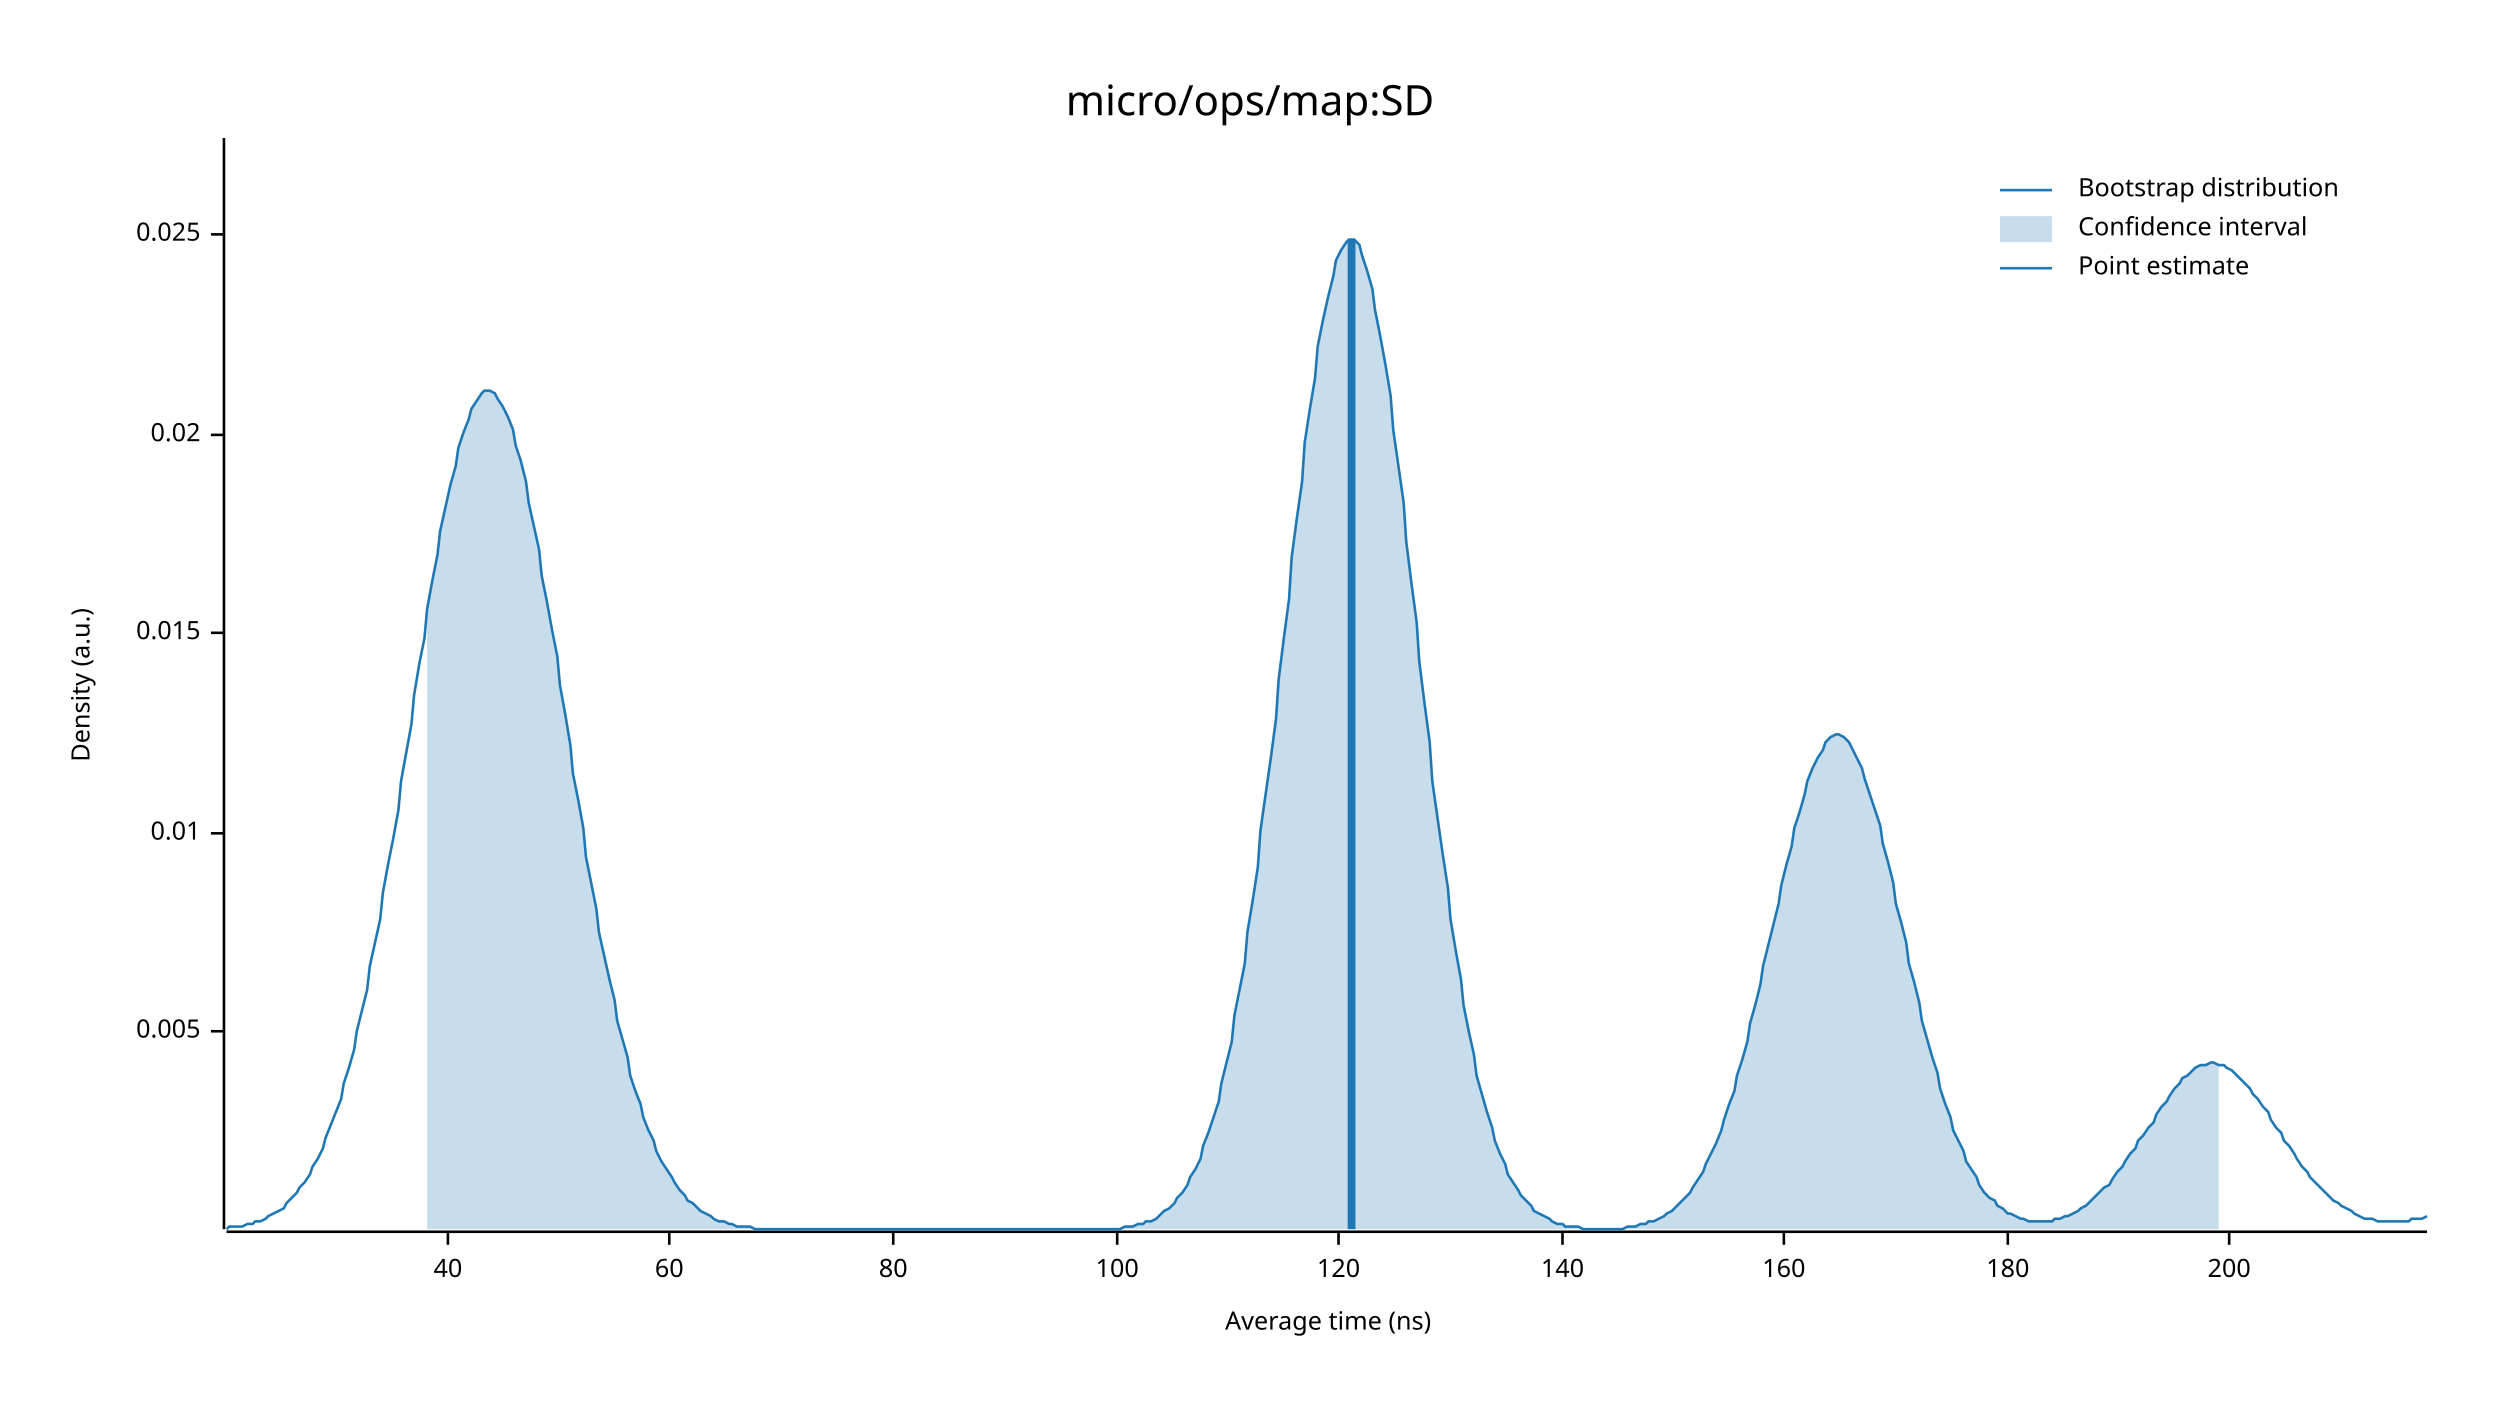
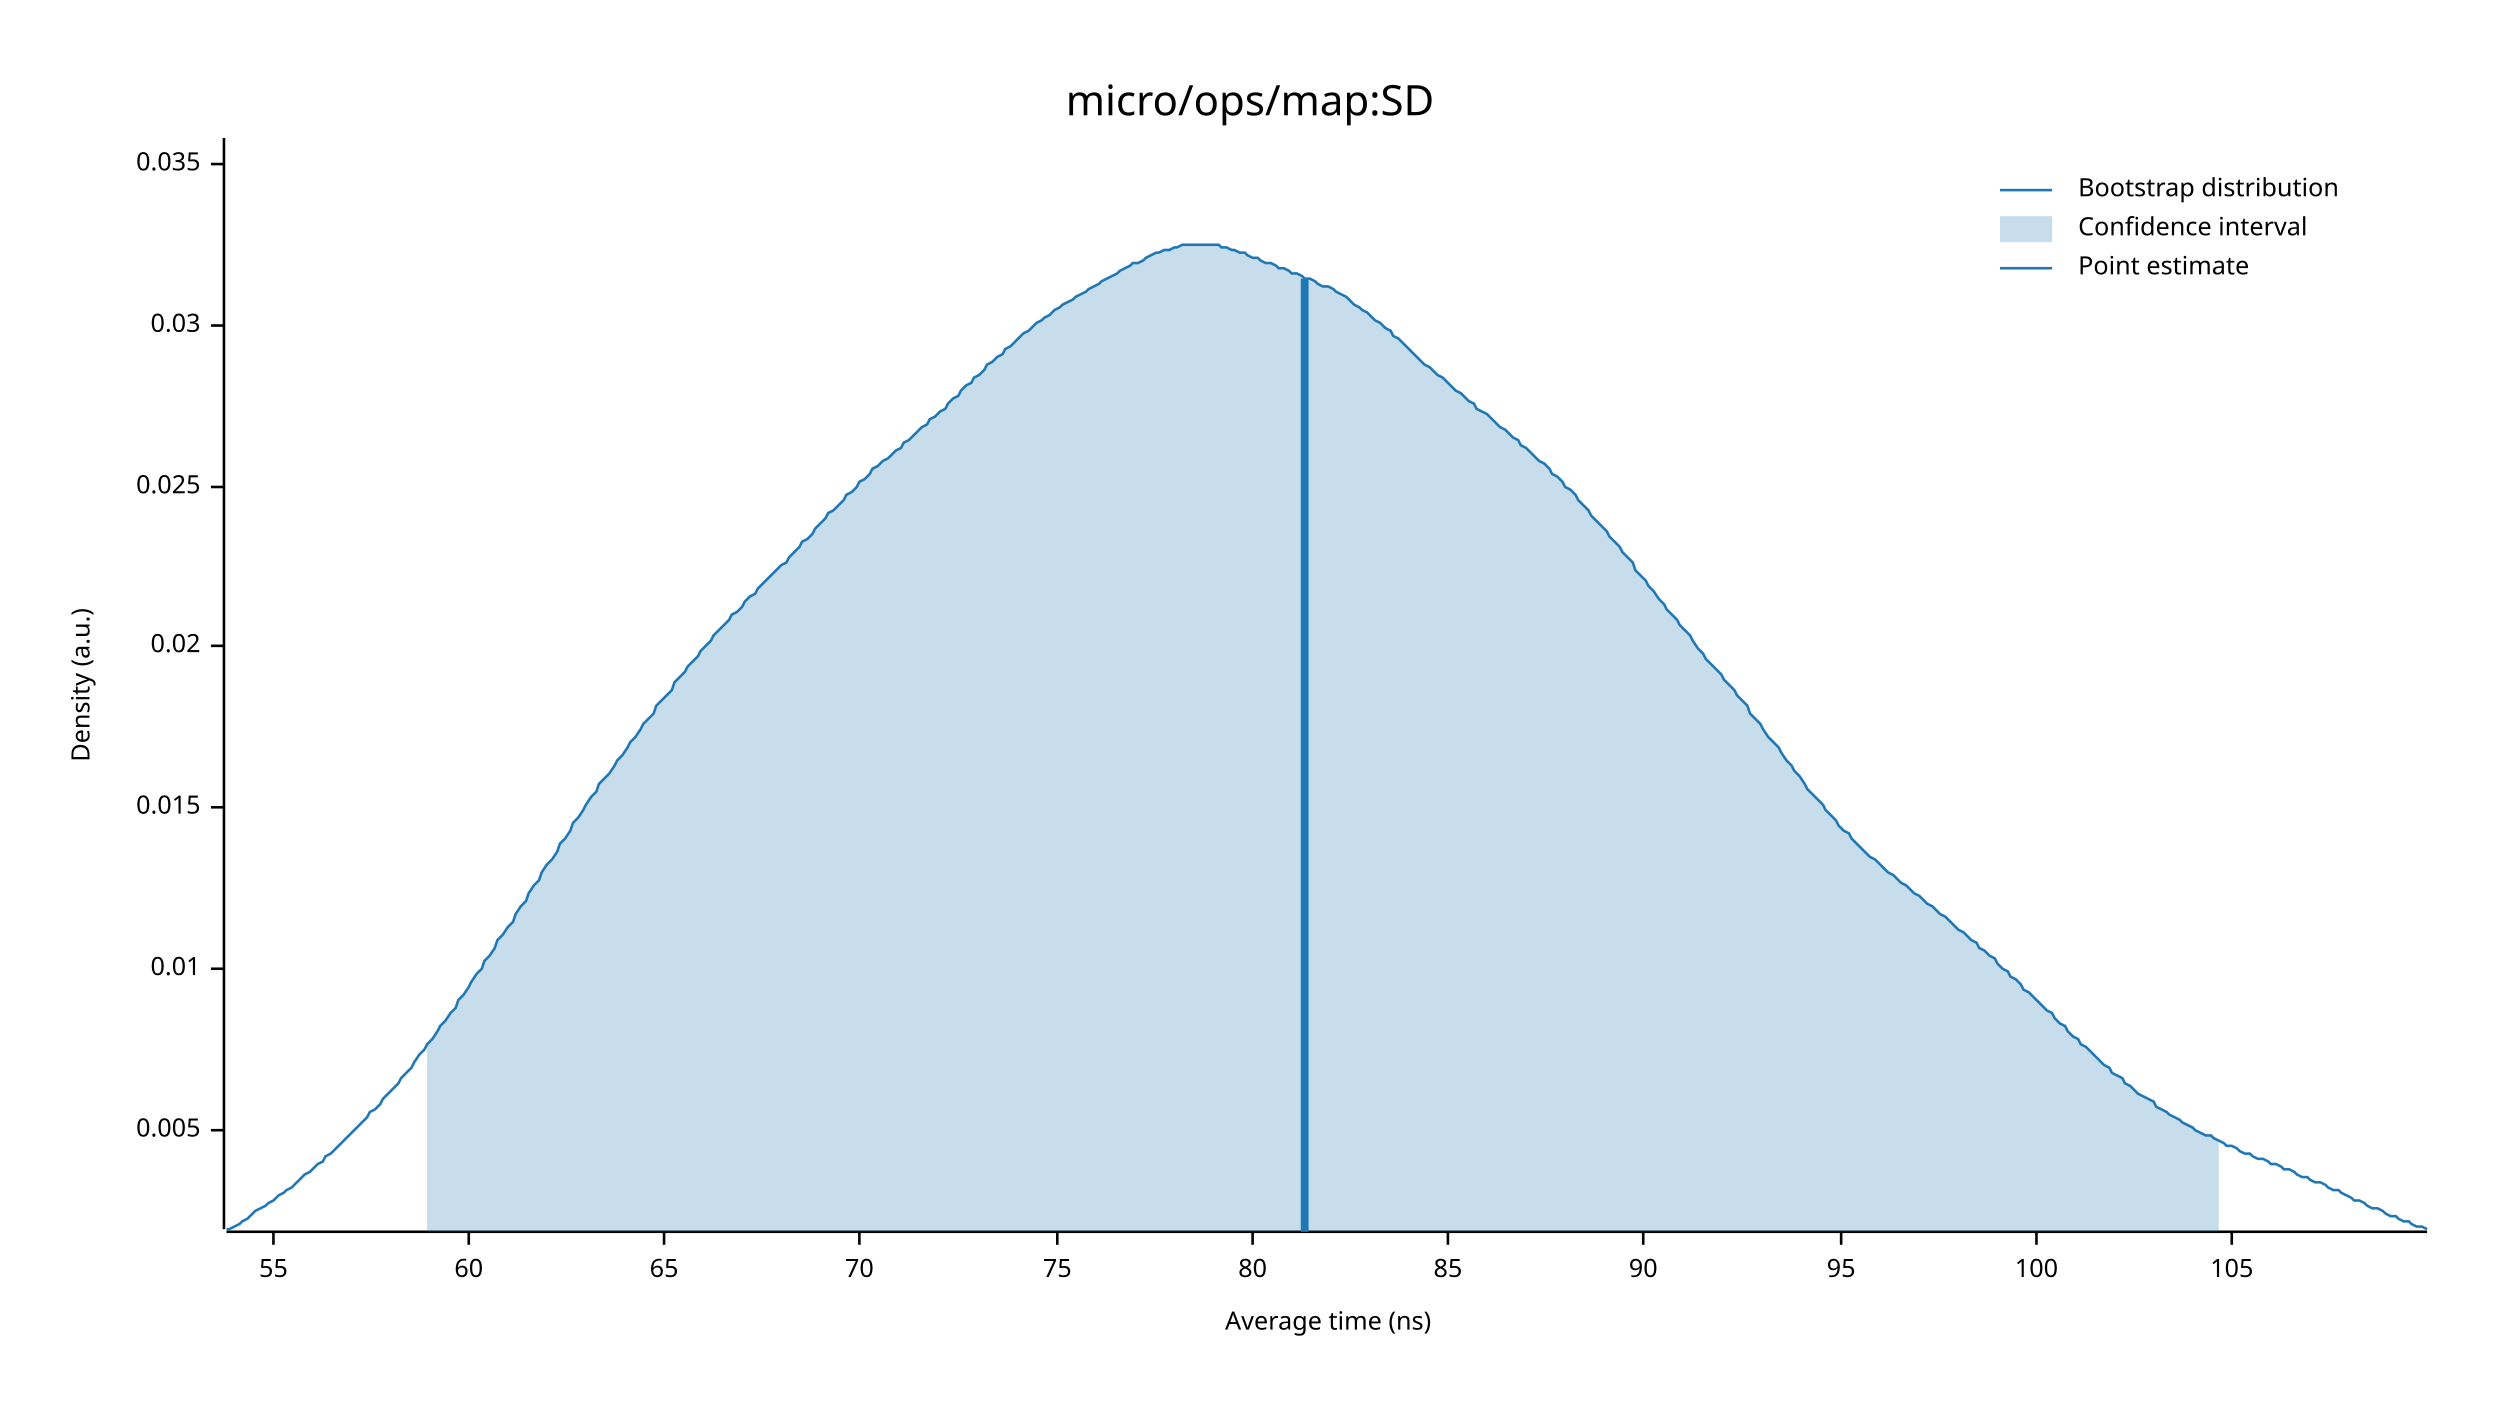
<svg xmlns="http://www.w3.org/2000/svg" width="960" height="540" viewBox="0 0 960 540">
  <text x="480" y="32" dy="0.76em" text-anchor="middle" font-family="sans-serif" font-size="16.129" opacity="1" fill="#000000">
micro/ops/map:SD
</text>
  <text x="27" y="263" dy="0.76em" text-anchor="middle" font-family="sans-serif" font-size="9.677" opacity="1" fill="#000000" transform="rotate(270, 27, 263)">
Density (a.u.)
</text>
  <text x="510" y="513" dy="-0.5ex" text-anchor="middle" font-family="sans-serif" font-size="9.677" opacity="1" fill="#000000">
Average time (ns)
</text>
  <polyline fill="none" opacity="1" stroke="#000000" stroke-width="1" points="86,53 86,472 " />
-   <text x="77" y="396" dy="0.5ex" text-anchor="end" font-family="sans-serif" font-size="9.677" opacity="1" fill="#000000">
+   <text x="77" y="434" dy="0.5ex" text-anchor="end" font-family="sans-serif" font-size="9.677" opacity="1" fill="#000000">
0.005
</text>
-   <polyline fill="none" opacity="1" stroke="#000000" stroke-width="1" points="81,396 86,396 " />
-   <text x="77" y="320" dy="0.5ex" text-anchor="end" font-family="sans-serif" font-size="9.677" opacity="1" fill="#000000">
+   <polyline fill="none" opacity="1" stroke="#000000" stroke-width="1" points="81,434 86,434 " />
+   <text x="77" y="372" dy="0.5ex" text-anchor="end" font-family="sans-serif" font-size="9.677" opacity="1" fill="#000000">
0.01
</text>
-   <polyline fill="none" opacity="1" stroke="#000000" stroke-width="1" points="81,320 86,320 " />
-   <text x="77" y="243" dy="0.5ex" text-anchor="end" font-family="sans-serif" font-size="9.677" opacity="1" fill="#000000">
+   <polyline fill="none" opacity="1" stroke="#000000" stroke-width="1" points="81,372 86,372 " />
+   <text x="77" y="310" dy="0.5ex" text-anchor="end" font-family="sans-serif" font-size="9.677" opacity="1" fill="#000000">
0.015
</text>
-   <polyline fill="none" opacity="1" stroke="#000000" stroke-width="1" points="81,243 86,243 " />
-   <text x="77" y="167" dy="0.5ex" text-anchor="end" font-family="sans-serif" font-size="9.677" opacity="1" fill="#000000">
+   <polyline fill="none" opacity="1" stroke="#000000" stroke-width="1" points="81,310 86,310 " />
+   <text x="77" y="248" dy="0.5ex" text-anchor="end" font-family="sans-serif" font-size="9.677" opacity="1" fill="#000000">
0.02
</text>
-   <polyline fill="none" opacity="1" stroke="#000000" stroke-width="1" points="81,167 86,167 " />
-   <text x="77" y="90" dy="0.5ex" text-anchor="end" font-family="sans-serif" font-size="9.677" opacity="1" fill="#000000">
+   <polyline fill="none" opacity="1" stroke="#000000" stroke-width="1" points="81,248 86,248 " />
+   <text x="77" y="187" dy="0.5ex" text-anchor="end" font-family="sans-serif" font-size="9.677" opacity="1" fill="#000000">
0.025
</text>
-   <polyline fill="none" opacity="1" stroke="#000000" stroke-width="1" points="81,90 86,90 " />
+   <polyline fill="none" opacity="1" stroke="#000000" stroke-width="1" points="81,187 86,187 " />
+   <text x="77" y="125" dy="0.5ex" text-anchor="end" font-family="sans-serif" font-size="9.677" opacity="1" fill="#000000">
+ 0.03
+ </text>
+   <polyline fill="none" opacity="1" stroke="#000000" stroke-width="1" points="81,125 86,125 " />
+   <text x="77" y="63" dy="0.5ex" text-anchor="end" font-family="sans-serif" font-size="9.677" opacity="1" fill="#000000">
+ 0.035
+ </text>
+   <polyline fill="none" opacity="1" stroke="#000000" stroke-width="1" points="81,63 86,63 " />
  <polyline fill="none" opacity="1" stroke="#000000" stroke-width="1" points="87,473 932,473 " />
-   <text x="172" y="483" dy="0.76em" text-anchor="middle" font-family="sans-serif" font-size="9.677" opacity="1" fill="#000000">
- 40
+   <text x="105" y="483" dy="0.76em" text-anchor="middle" font-family="sans-serif" font-size="9.677" opacity="1" fill="#000000">
+ 55
</text>
-   <polyline fill="none" opacity="1" stroke="#000000" stroke-width="1" points="172,473 172,478 " />
-   <text x="257" y="483" dy="0.76em" text-anchor="middle" font-family="sans-serif" font-size="9.677" opacity="1" fill="#000000">
+   <polyline fill="none" opacity="1" stroke="#000000" stroke-width="1" points="105,473 105,478 " />
+   <text x="180" y="483" dy="0.76em" text-anchor="middle" font-family="sans-serif" font-size="9.677" opacity="1" fill="#000000">
60
</text>
-   <polyline fill="none" opacity="1" stroke="#000000" stroke-width="1" points="257,473 257,478 " />
-   <text x="343" y="483" dy="0.76em" text-anchor="middle" font-family="sans-serif" font-size="9.677" opacity="1" fill="#000000">
+   <polyline fill="none" opacity="1" stroke="#000000" stroke-width="1" points="180,473 180,478 " />
+   <text x="255" y="483" dy="0.76em" text-anchor="middle" font-family="sans-serif" font-size="9.677" opacity="1" fill="#000000">
+ 65
+ </text>
+   <polyline fill="none" opacity="1" stroke="#000000" stroke-width="1" points="255,473 255,478 " />
+   <text x="330" y="483" dy="0.76em" text-anchor="middle" font-family="sans-serif" font-size="9.677" opacity="1" fill="#000000">
+ 70
+ </text>
+   <polyline fill="none" opacity="1" stroke="#000000" stroke-width="1" points="330,473 330,478 " />
+   <text x="406" y="483" dy="0.76em" text-anchor="middle" font-family="sans-serif" font-size="9.677" opacity="1" fill="#000000">
+ 75
+ </text>
+   <polyline fill="none" opacity="1" stroke="#000000" stroke-width="1" points="406,473 406,478 " />
+   <text x="481" y="483" dy="0.76em" text-anchor="middle" font-family="sans-serif" font-size="9.677" opacity="1" fill="#000000">
80
</text>
-   <polyline fill="none" opacity="1" stroke="#000000" stroke-width="1" points="343,473 343,478 " />
-   <text x="429" y="483" dy="0.76em" text-anchor="middle" font-family="sans-serif" font-size="9.677" opacity="1" fill="#000000">
+   <polyline fill="none" opacity="1" stroke="#000000" stroke-width="1" points="481,473 481,478 " />
+   <text x="556" y="483" dy="0.76em" text-anchor="middle" font-family="sans-serif" font-size="9.677" opacity="1" fill="#000000">
+ 85
+ </text>
+   <polyline fill="none" opacity="1" stroke="#000000" stroke-width="1" points="556,473 556,478 " />
+   <text x="631" y="483" dy="0.76em" text-anchor="middle" font-family="sans-serif" font-size="9.677" opacity="1" fill="#000000">
+ 90
+ </text>
+   <polyline fill="none" opacity="1" stroke="#000000" stroke-width="1" points="631,473 631,478 " />
+   <text x="707" y="483" dy="0.76em" text-anchor="middle" font-family="sans-serif" font-size="9.677" opacity="1" fill="#000000">
+ 95
+ </text>
+   <polyline fill="none" opacity="1" stroke="#000000" stroke-width="1" points="707,473 707,478 " />
+   <text x="782" y="483" dy="0.76em" text-anchor="middle" font-family="sans-serif" font-size="9.677" opacity="1" fill="#000000">
100
</text>
-   <polyline fill="none" opacity="1" stroke="#000000" stroke-width="1" points="429,473 429,478 " />
-   <text x="514" y="483" dy="0.76em" text-anchor="middle" font-family="sans-serif" font-size="9.677" opacity="1" fill="#000000">
- 120
+   <polyline fill="none" opacity="1" stroke="#000000" stroke-width="1" points="782,473 782,478 " />
+   <text x="857" y="483" dy="0.76em" text-anchor="middle" font-family="sans-serif" font-size="9.677" opacity="1" fill="#000000">
+ 105
</text>
-   <polyline fill="none" opacity="1" stroke="#000000" stroke-width="1" points="514,473 514,478 " />
-   <text x="600" y="483" dy="0.76em" text-anchor="middle" font-family="sans-serif" font-size="9.677" opacity="1" fill="#000000">
- 140
- </text>
-   <polyline fill="none" opacity="1" stroke="#000000" stroke-width="1" points="600,473 600,478 " />
-   <text x="685" y="483" dy="0.76em" text-anchor="middle" font-family="sans-serif" font-size="9.677" opacity="1" fill="#000000">
- 160
- </text>
-   <polyline fill="none" opacity="1" stroke="#000000" stroke-width="1" points="685,473 685,478 " />
-   <text x="771" y="483" dy="0.76em" text-anchor="middle" font-family="sans-serif" font-size="9.677" opacity="1" fill="#000000">
- 180
- </text>
-   <polyline fill="none" opacity="1" stroke="#000000" stroke-width="1" points="771,473 771,478 " />
-   <text x="856" y="483" dy="0.76em" text-anchor="middle" font-family="sans-serif" font-size="9.677" opacity="1" fill="#000000">
- 200
- </text>
-   <polyline fill="none" opacity="1" stroke="#000000" stroke-width="1" points="856,473 856,478 " />
-   <polyline fill="none" opacity="1" stroke="#1F78B4" stroke-width="1" points="87,472 88,471 90,471 92,471 93,471 95,470 97,470 98,469 100,469 102,468 103,467 105,466 107,465 109,464 110,462 112,460 114,458 115,456 117,454 119,451 120,448 122,445 124,441 125,437 127,432 129,427 131,422 132,416 134,410 136,403 137,396 139,388 141,380 142,371 144,362 146,353 147,343 149,332 151,322 153,311 154,300 156,289 158,278 159,267 161,255 163,245 164,234 166,223 168,213 169,204 171,195 173,186 175,179 176,172 178,166 180,161 181,157 183,154 185,151 186,150 188,150 190,151 191,153 193,156 195,160 197,165 198,171 200,177 202,185 203,193 205,202 207,211 208,221 210,231 212,242 214,252 215,263 217,274 219,286 220,297 222,307 224,318 225,329 227,339 229,349 230,358 232,367 234,376 236,384 237,392 239,399 241,406 242,413 244,419 246,424 247,429 249,434 251,438 252,442 254,446 256,449 258,452 259,454 261,457 263,459 264,461 266,462 268,464 269,465 271,466 273,467 274,468 276,469 278,469 280,470 281,470 283,471 285,471 286,471 288,471 290,472 291,472 293,472 295,472 296,472 298,472 300,472 302,472 303,472 305,472 307,472 308,472 310,472 312,472 313,472 315,472 317,472 318,472 320,472 322,472 324,472 325,472 327,472 329,472 330,472 332,472 334,472 335,472 337,472 339,472 341,472 342,472 344,472 346,472 347,472 349,472 351,472 352,472 354,472 356,472 357,472 359,472 361,472 363,472 364,472 366,472 368,472 369,472 371,472 373,472 374,472 376,472 378,472 379,472 381,472 383,472 385,472 386,472 388,472 390,472 391,472 393,472 395,472 396,472 398,472 400,472 401,472 403,472 405,472 407,472 408,472 410,472 412,472 413,472 415,472 417,472 418,472 420,472 422,472 423,472 425,472 427,472 429,472 430,472 432,471 434,471 435,471 437,470 439,470 440,469 442,469 444,468 445,467 447,465 449,464 451,462 452,460 454,458 456,455 457,452 459,449 461,445 462,440 464,435 466,429 468,423 469,416 471,408 473,400 474,390 476,380 478,370 479,358 481,346 483,333 484,319 486,305 488,291 490,276 491,261 493,245 495,230 496,214 498,199 500,185 501,170 503,157 505,145 506,133 508,123 510,114 512,106 513,100 515,96 517,93 518,92 520,92 522,94 523,98 525,104 527,111 528,119 530,129 532,140 534,152 535,165 537,179 539,193 540,208 542,224 544,239 545,254 547,270 549,285 550,300 552,314 554,328 556,341 557,353 559,365 561,376 562,386 564,396 566,405 567,413 569,420 571,427 573,433 574,438 576,443 578,447 579,451 581,454 583,457 584,459 586,461 588,463 589,465 591,466 593,467 595,468 596,469 598,470 600,470 601,471 603,471 605,471 606,471 608,472 610,472 611,472 613,472 615,472 617,472 618,472 620,472 622,472 623,472 625,471 627,471 628,471 630,470 632,470 633,469 635,469 637,468 639,467 640,466 642,465 644,463 645,462 647,460 649,458 650,456 652,453 654,450 655,447 657,443 659,439 661,434 662,430 664,424 666,419 667,413 669,407 671,400 672,393 674,386 676,378 677,371 679,363 681,355 683,347 684,340 686,332 688,325 689,318 691,312 693,305 694,300 696,295 698,291 700,288 701,285 703,283 705,282 706,282 708,283 710,285 711,287 713,291 715,295 716,299 718,305 720,311 722,317 723,324 725,331 727,339 728,347 730,354 732,362 733,370 735,377 737,385 738,392 740,399 742,406 744,412 745,418 747,424 749,429 750,434 752,438 754,442 755,446 757,449 759,452 760,455 762,458 764,460 766,461 767,463 769,464 771,466 772,466 774,467 776,468 777,468 779,469 781,469 782,469 784,469 786,469 788,469 789,468 791,468 793,467 794,467 796,466 798,465 799,464 801,463 803,461 804,460 806,458 808,456 810,455 811,453 813,450 815,448 816,446 818,443 820,441 821,438 823,436 825,433 827,431 828,428 830,425 832,423 833,421 835,418 837,416 838,414 840,413 842,411 843,410 845,409 847,409 849,408 850,408 852,409 854,409 855,410 857,411 859,413 860,414 862,416 864,418 865,420 867,422 869,425 871,427 872,430 874,433 876,435 877,438 879,440 881,443 882,445 884,448 886,450 887,452 889,454 891,456 893,458 894,459 896,461 898,462 899,463 901,464 903,465 904,466 906,467 908,468 909,468 911,468 913,469 915,469 916,469 918,469 920,469 921,469 923,469 925,469 926,468 928,468 930,468 932,467 " />
-   <polygon opacity="0.25" fill="#1F78B4" points="164,234 166,223 168,213 169,204 171,195 173,186 175,179 176,172 178,166 180,161 181,157 183,154 185,151 186,150 188,150 190,151 191,153 193,156 195,160 197,165 198,171 200,177 202,185 203,193 205,202 207,211 208,221 210,231 212,242 214,252 215,263 217,274 219,286 220,297 222,307 224,318 225,329 227,339 229,349 230,358 232,367 234,376 236,384 237,392 239,399 241,406 242,413 244,419 246,424 247,429 249,434 251,438 252,442 254,446 256,449 258,452 259,454 261,457 263,459 264,461 266,462 268,464 269,465 271,466 273,467 274,468 276,469 278,469 280,470 281,470 283,471 285,471 286,471 288,471 290,472 291,472 293,472 295,472 296,472 298,472 300,472 302,472 303,472 305,472 307,472 308,472 310,472 312,472 313,472 315,472 317,472 318,472 320,472 322,472 324,472 325,472 327,472 329,472 330,472 332,472 334,472 335,472 337,472 339,472 341,472 342,472 344,472 346,472 347,472 349,472 351,472 352,472 354,472 356,472 357,472 359,472 361,472 363,472 364,472 366,472 368,472 369,472 371,472 373,472 374,472 376,472 378,472 379,472 381,472 383,472 385,472 386,472 388,472 390,472 391,472 393,472 395,472 396,472 398,472 400,472 401,472 403,472 405,472 407,472 408,472 410,472 412,472 413,472 415,472 417,472 418,472 420,472 422,472 423,472 425,472 427,472 429,472 430,472 432,471 434,471 435,471 437,470 439,470 440,469 442,469 444,468 445,467 447,465 449,464 451,462 452,460 454,458 456,455 457,452 459,449 461,445 462,440 464,435 466,429 468,423 469,416 471,408 473,400 474,390 476,380 478,370 479,358 481,346 483,333 484,319 486,305 488,291 490,276 491,261 493,245 495,230 496,214 498,199 500,185 501,170 503,157 505,145 506,133 508,123 510,114 512,106 513,100 515,96 517,93 518,92 520,92 522,94 523,98 525,104 527,111 528,119 530,129 532,140 534,152 535,165 537,179 539,193 540,208 542,224 544,239 545,254 547,270 549,285 550,300 552,314 554,328 556,341 557,353 559,365 561,376 562,386 564,396 566,405 567,413 569,420 571,427 573,433 574,438 576,443 578,447 579,451 581,454 583,457 584,459 586,461 588,463 589,465 591,466 593,467 595,468 596,469 598,470 600,470 601,471 603,471 605,471 606,471 608,472 610,472 611,472 613,472 615,472 617,472 618,472 620,472 622,472 623,472 625,471 627,471 628,471 630,470 632,470 633,469 635,469 637,468 639,467 640,466 642,465 644,463 645,462 647,460 649,458 650,456 652,453 654,450 655,447 657,443 659,439 661,434 662,430 664,424 666,419 667,413 669,407 671,400 672,393 674,386 676,378 677,371 679,363 681,355 683,347 684,340 686,332 688,325 689,318 691,312 693,305 694,300 696,295 698,291 700,288 701,285 703,283 705,282 706,282 708,283 710,285 711,287 713,291 715,295 716,299 718,305 720,311 722,317 723,324 725,331 727,339 728,347 730,354 732,362 733,370 735,377 737,385 738,392 740,399 742,406 744,412 745,418 747,424 749,429 750,434 752,438 754,442 755,446 757,449 759,452 760,455 762,458 764,460 766,461 767,463 769,464 771,466 772,466 774,467 776,468 777,468 779,469 781,469 782,469 784,469 786,469 788,469 789,468 791,468 793,467 794,467 796,466 798,465 799,464 801,463 803,461 804,460 806,458 808,456 810,455 811,453 813,450 815,448 816,446 818,443 820,441 821,438 823,436 825,433 827,431 828,428 830,425 832,423 833,421 835,418 837,416 838,414 840,413 842,411 843,410 845,409 847,409 849,408 850,408 852,409 852,472 164,472 " />
-   <polyline fill="none" opacity="1" stroke="#1F78B4" stroke-width="3" points="519,472 519,92 " />
+   <polyline fill="none" opacity="1" stroke="#000000" stroke-width="1" points="857,473 857,478 " />
+   <polyline fill="none" opacity="1" stroke="#1F78B4" stroke-width="1" points="87,472 88,472 90,471 92,470 93,469 95,468 97,466 98,465 100,464 102,463 103,462 105,461 107,459 109,458 110,457 112,456 114,454 115,453 117,451 119,450 120,449 122,447 124,446 125,444 127,443 129,441 131,439 132,438 134,436 136,434 137,433 139,431 141,429 142,427 144,426 146,424 147,422 149,420 151,418 153,416 154,414 156,412 158,410 159,408 161,405 163,403 164,401 166,399 168,396 169,394 171,392 173,389 175,387 176,384 178,382 180,379 181,377 183,374 185,372 186,369 188,367 190,364 191,361 193,359 195,356 197,354 198,351 200,348 202,346 203,343 205,340 207,338 208,335 210,332 212,330 214,327 215,324 217,322 219,319 220,316 222,314 224,311 225,309 227,306 229,304 230,301 232,299 234,297 236,294 237,292 239,290 241,287 242,285 244,283 246,280 247,278 249,276 251,274 252,271 254,269 256,267 258,265 259,262 261,260 263,258 264,256 266,254 268,252 269,250 271,248 273,246 274,244 276,242 278,240 280,238 281,236 283,235 285,233 286,231 288,229 290,228 291,226 293,224 295,222 296,221 298,219 300,217 302,216 303,214 305,212 307,210 308,208 310,207 312,205 313,203 315,201 317,199 318,197 320,196 322,194 324,192 325,190 327,189 329,187 330,185 332,184 334,182 335,180 337,179 339,177 341,176 342,175 344,173 346,172 347,170 349,169 351,167 352,166 354,164 356,163 357,161 359,160 361,158 363,157 364,155 366,153 368,152 369,150 371,148 373,147 374,145 376,144 378,142 379,140 381,139 383,137 385,136 386,134 388,133 390,131 391,130 393,128 395,127 396,126 398,124 400,123 401,122 403,121 405,119 407,118 408,117 410,116 412,115 413,114 415,113 417,112 418,111 420,110 422,109 423,108 425,107 427,106 429,105 430,104 432,103 434,102 435,101 437,101 439,100 440,99 442,98 444,97 445,97 447,96 449,96 451,95 452,95 454,94 456,94 457,94 459,94 461,94 462,94 464,94 466,94 468,94 469,95 471,95 473,96 474,96 476,97 478,97 479,98 481,99 483,99 484,100 486,101 488,101 490,102 491,103 493,103 495,104 496,105 498,105 500,106 501,107 503,107 505,108 506,109 508,110 510,110 512,111 513,112 515,113 517,114 518,115 520,117 522,118 523,119 525,120 527,122 528,123 530,124 532,126 534,127 535,129 537,130 539,132 540,133 542,135 544,137 545,138 547,140 549,141 550,142 552,144 554,145 556,147 557,148 559,150 561,151 562,152 564,154 566,155 567,157 569,158 571,159 573,161 574,162 576,164 578,165 579,166 581,168 583,169 584,171 586,172 588,174 589,175 591,177 593,178 595,180 596,182 598,183 600,185 601,187 603,188 605,190 606,192 608,194 610,196 611,198 613,200 615,202 617,204 618,206 620,208 622,210 623,212 625,214 627,216 628,219 630,221 632,223 633,225 635,227 637,230 639,232 640,234 642,236 644,238 645,240 647,242 649,244 650,246 652,249 654,251 655,253 657,255 659,257 661,259 662,261 664,263 666,265 667,267 669,269 671,271 672,274 674,276 676,278 677,280 679,283 681,285 683,287 684,289 686,292 688,294 689,296 691,298 693,301 694,303 696,305 698,307 700,309 701,311 703,313 705,315 706,317 708,319 710,320 711,322 713,324 715,326 716,327 718,329 720,330 722,332 723,333 725,335 727,336 728,337 730,339 732,340 733,341 735,343 737,344 738,345 740,347 742,348 744,350 745,351 747,352 749,354 750,355 752,357 754,358 755,359 757,361 759,362 760,364 762,365 764,367 766,368 767,370 769,372 771,373 772,375 774,376 776,378 777,380 779,381 781,383 782,384 784,386 786,388 788,389 789,391 791,393 793,394 794,396 796,398 798,399 799,401 801,402 803,404 804,405 806,407 808,409 810,410 811,412 813,413 815,414 816,416 818,417 820,419 821,420 823,421 825,422 827,423 828,425 830,426 832,427 833,428 835,429 837,430 838,431 840,432 842,433 843,434 845,435 847,436 849,436 850,437 852,438 854,439 855,440 857,440 859,441 860,442 862,443 864,443 865,444 867,445 869,445 871,446 872,447 874,447 876,448 877,449 879,449 881,450 882,451 884,452 886,452 887,453 889,454 891,454 893,455 894,456 896,457 898,457 899,458 901,459 903,460 904,461 906,461 908,462 909,463 911,464 913,464 915,465 916,466 918,467 920,467 921,468 923,469 925,469 926,470 928,471 930,471 932,472 " />
+   <polygon opacity="0.25" fill="#1F78B4" points="164,401 166,399 168,396 169,394 171,392 173,389 175,387 176,384 178,382 180,379 181,377 183,374 185,372 186,369 188,367 190,364 191,361 193,359 195,356 197,354 198,351 200,348 202,346 203,343 205,340 207,338 208,335 210,332 212,330 214,327 215,324 217,322 219,319 220,316 222,314 224,311 225,309 227,306 229,304 230,301 232,299 234,297 236,294 237,292 239,290 241,287 242,285 244,283 246,280 247,278 249,276 251,274 252,271 254,269 256,267 258,265 259,262 261,260 263,258 264,256 266,254 268,252 269,250 271,248 273,246 274,244 276,242 278,240 280,238 281,236 283,235 285,233 286,231 288,229 290,228 291,226 293,224 295,222 296,221 298,219 300,217 302,216 303,214 305,212 307,210 308,208 310,207 312,205 313,203 315,201 317,199 318,197 320,196 322,194 324,192 325,190 327,189 329,187 330,185 332,184 334,182 335,180 337,179 339,177 341,176 342,175 344,173 346,172 347,170 349,169 351,167 352,166 354,164 356,163 357,161 359,160 361,158 363,157 364,155 366,153 368,152 369,150 371,148 373,147 374,145 376,144 378,142 379,140 381,139 383,137 385,136 386,134 388,133 390,131 391,130 393,128 395,127 396,126 398,124 400,123 401,122 403,121 405,119 407,118 408,117 410,116 412,115 413,114 415,113 417,112 418,111 420,110 422,109 423,108 425,107 427,106 429,105 430,104 432,103 434,102 435,101 437,101 439,100 440,99 442,98 444,97 445,97 447,96 449,96 451,95 452,95 454,94 456,94 457,94 459,94 461,94 462,94 464,94 466,94 468,94 469,95 471,95 473,96 474,96 476,97 478,97 479,98 481,99 483,99 484,100 486,101 488,101 490,102 491,103 493,103 495,104 496,105 498,105 500,106 501,107 503,107 505,108 506,109 508,110 510,110 512,111 513,112 515,113 517,114 518,115 520,117 522,118 523,119 525,120 527,122 528,123 530,124 532,126 534,127 535,129 537,130 539,132 540,133 542,135 544,137 545,138 547,140 549,141 550,142 552,144 554,145 556,147 557,148 559,150 561,151 562,152 564,154 566,155 567,157 569,158 571,159 573,161 574,162 576,164 578,165 579,166 581,168 583,169 584,171 586,172 588,174 589,175 591,177 593,178 595,180 596,182 598,183 600,185 601,187 603,188 605,190 606,192 608,194 610,196 611,198 613,200 615,202 617,204 618,206 620,208 622,210 623,212 625,214 627,216 628,219 630,221 632,223 633,225 635,227 637,230 639,232 640,234 642,236 644,238 645,240 647,242 649,244 650,246 652,249 654,251 655,253 657,255 659,257 661,259 662,261 664,263 666,265 667,267 669,269 671,271 672,274 674,276 676,278 677,280 679,283 681,285 683,287 684,289 686,292 688,294 689,296 691,298 693,301 694,303 696,305 698,307 700,309 701,311 703,313 705,315 706,317 708,319 710,320 711,322 713,324 715,326 716,327 718,329 720,330 722,332 723,333 725,335 727,336 728,337 730,339 732,340 733,341 735,343 737,344 738,345 740,347 742,348 744,350 745,351 747,352 749,354 750,355 752,357 754,358 755,359 757,361 759,362 760,364 762,365 764,367 766,368 767,370 769,372 771,373 772,375 774,376 776,378 777,380 779,381 781,383 782,384 784,386 786,388 788,389 789,391 791,393 793,394 794,396 796,398 798,399 799,401 801,402 803,404 804,405 806,407 808,409 810,410 811,412 813,413 815,414 816,416 818,417 820,419 821,420 823,421 825,422 827,423 828,425 830,426 832,427 833,428 835,429 837,430 838,431 840,432 842,433 843,434 845,435 847,436 849,436 850,437 852,438 852,473 164,473 " />
+   <polyline fill="none" opacity="1" stroke="#1F78B4" stroke-width="3" points="501,473 501,107 " />
  <text x="798" y="68" dy="0.76em" text-anchor="start" font-family="sans-serif" font-size="9.677" opacity="1" fill="#000000">
Bootstrap distribution
</text>
  <text x="798" y="83" dy="0.76em" text-anchor="start" font-family="sans-serif" font-size="9.677" opacity="1" fill="#000000">
Confidence interval
</text>
  <text x="798" y="98" dy="0.76em" text-anchor="start" font-family="sans-serif" font-size="9.677" opacity="1" fill="#000000">
Point estimate
</text>
  <polyline fill="none" opacity="1" stroke="#1F78B4" stroke-width="1" points="768,73 788,73 " />
  <rect x="768" y="83" width="20" height="10" opacity="0.25" fill="#1F78B4" stroke="none" />
  <polyline fill="none" opacity="1" stroke="#1F78B4" stroke-width="1" points="768,103 788,103 " />
</svg>
